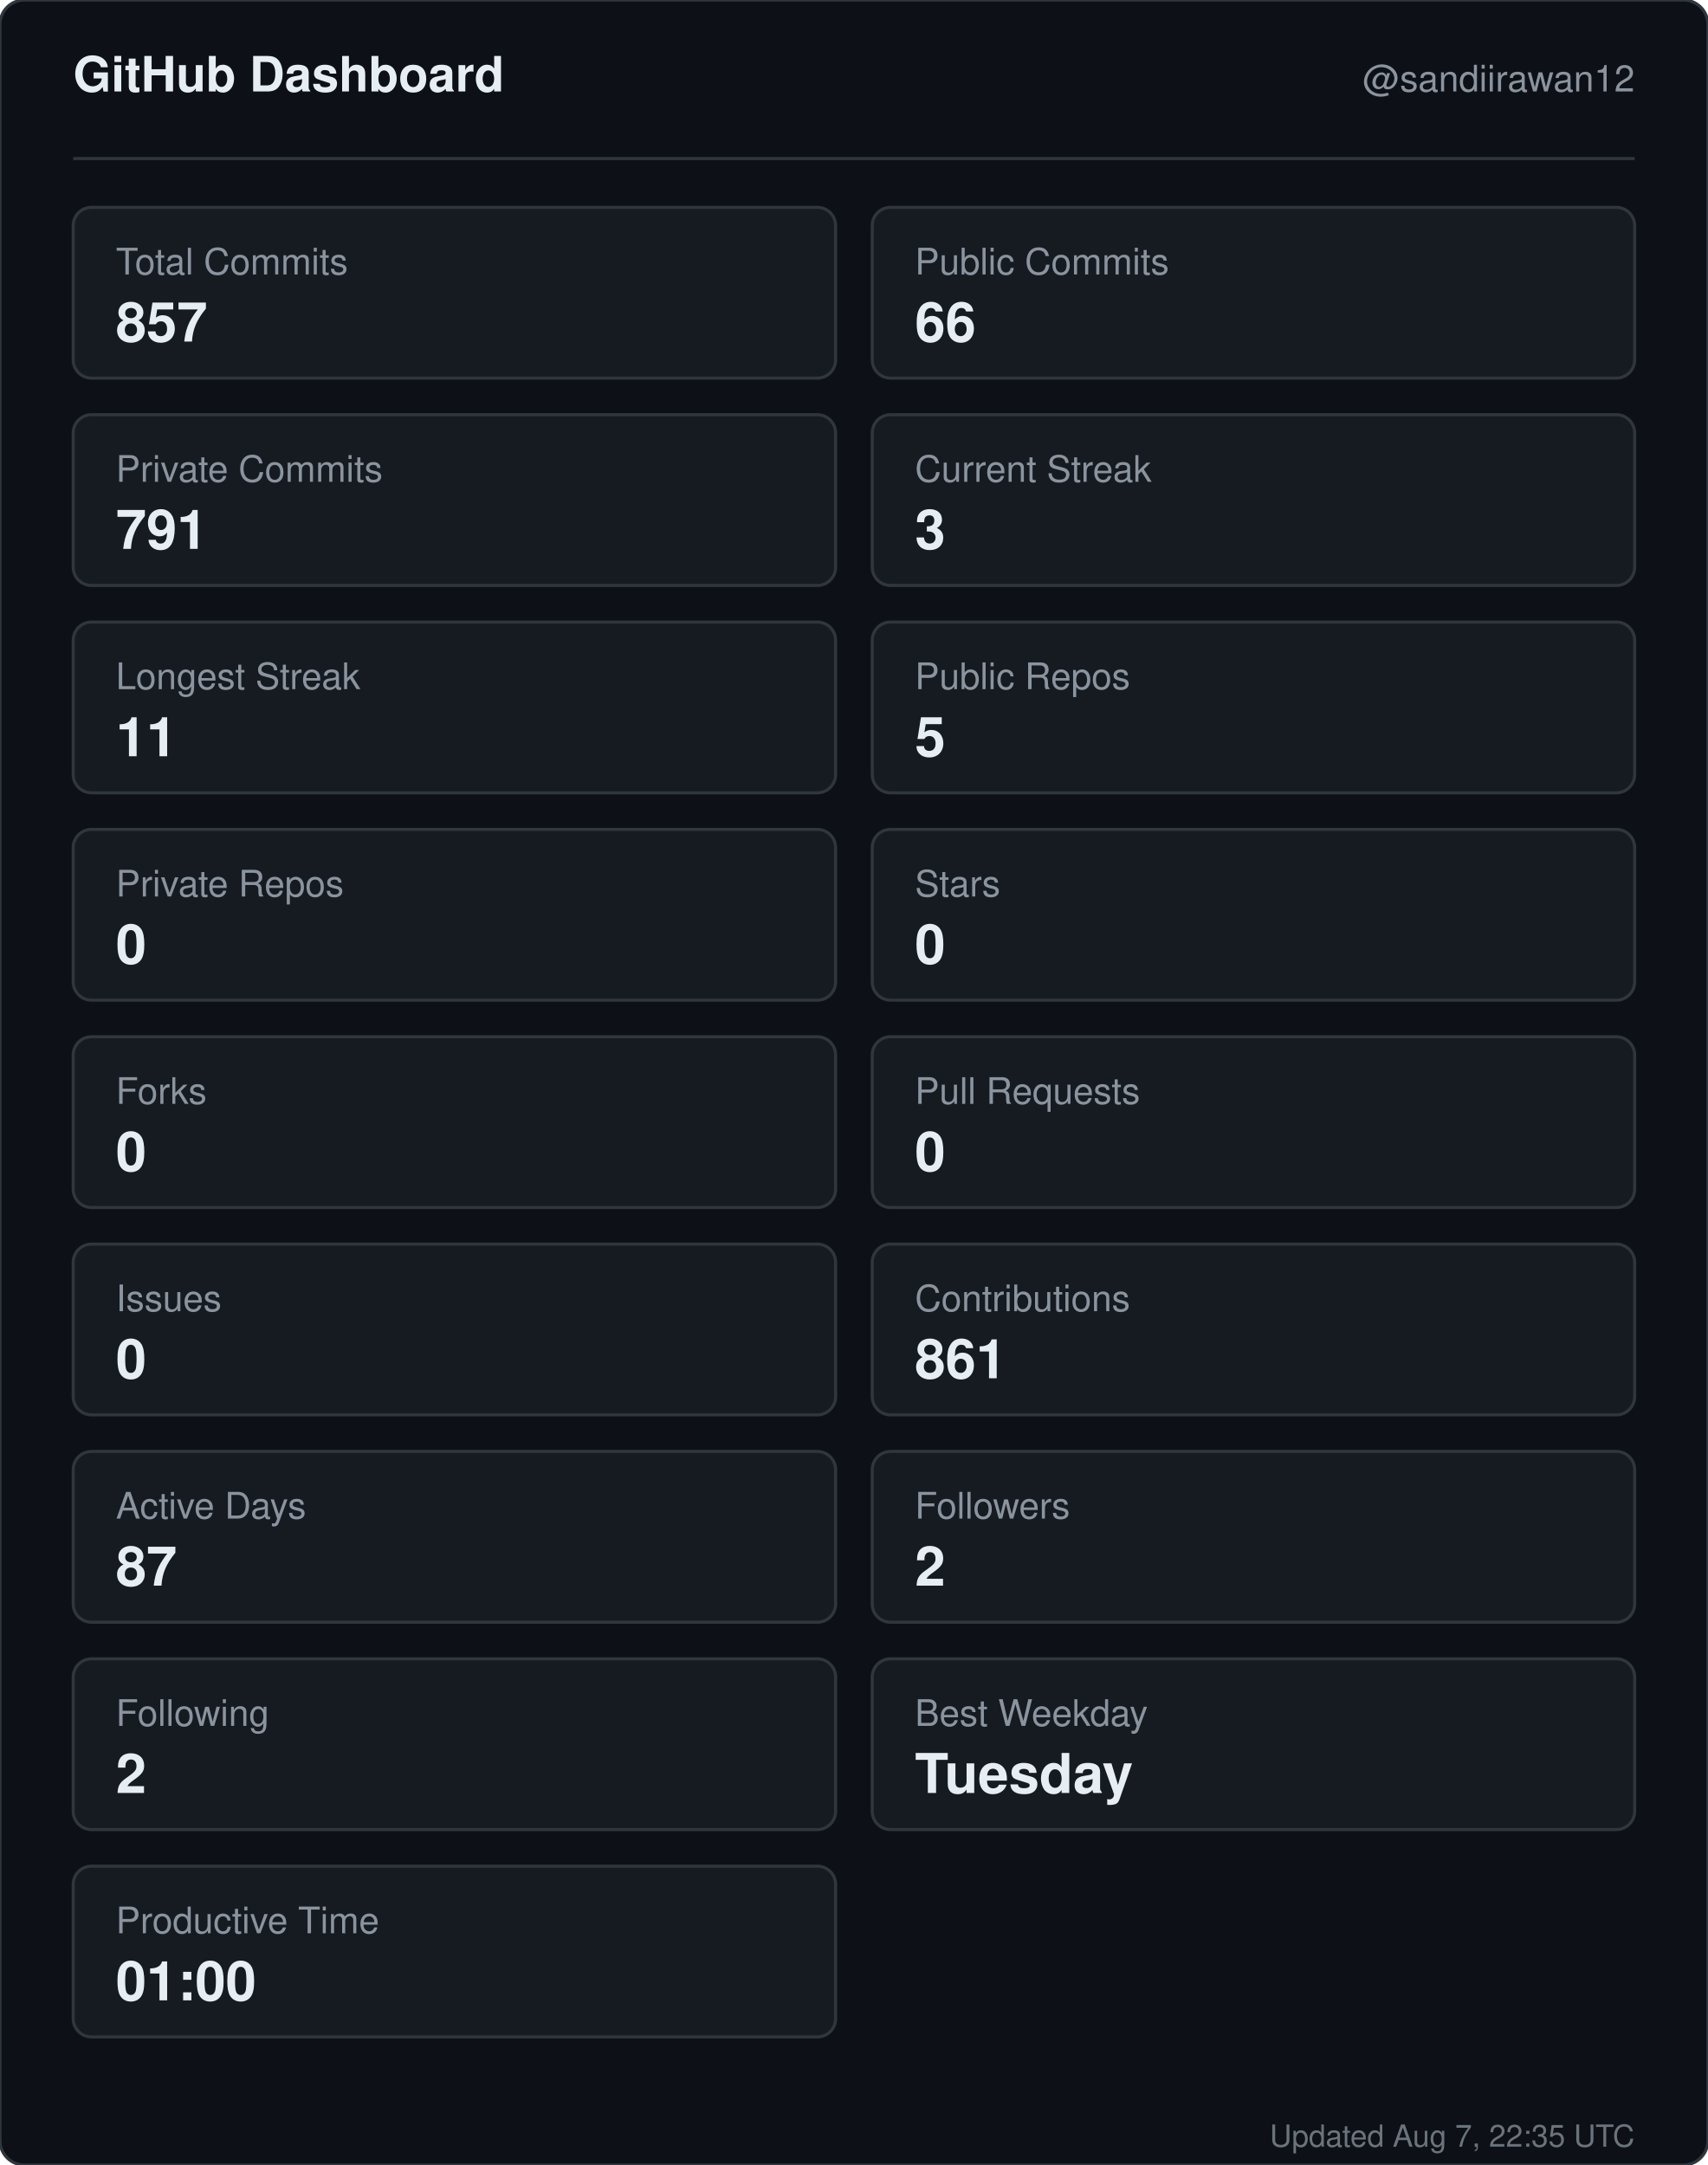
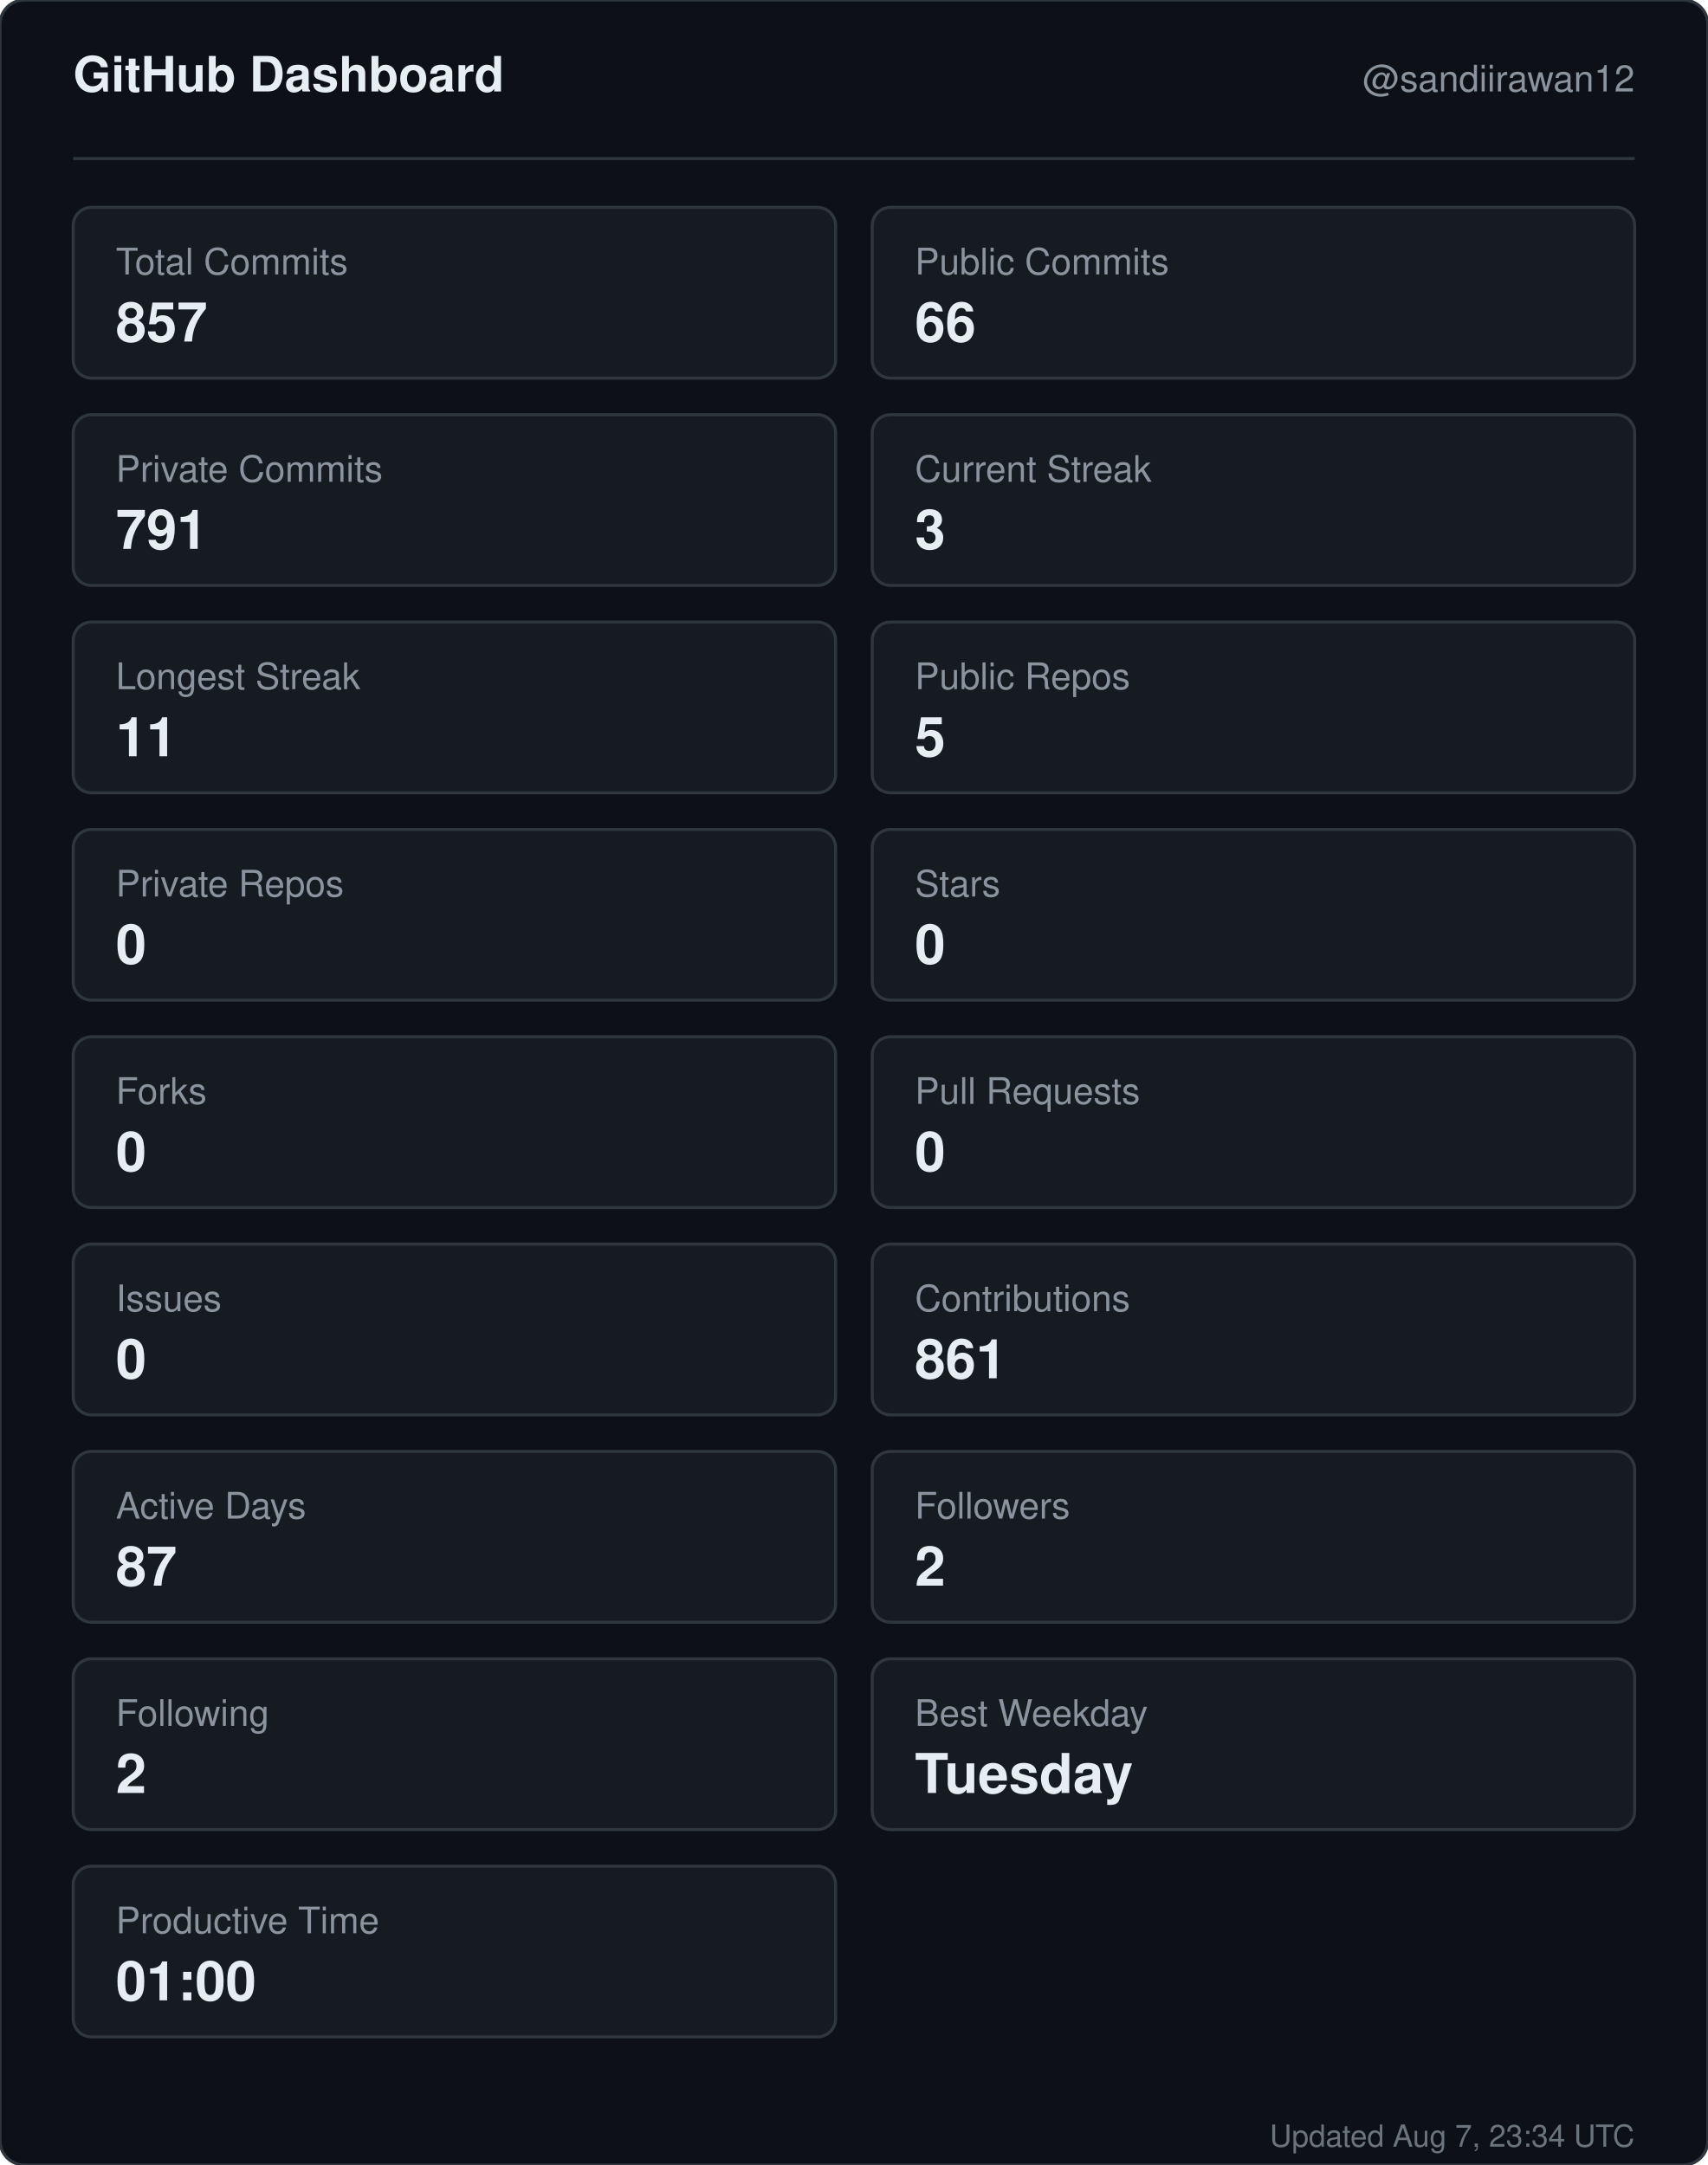
<svg xmlns="http://www.w3.org/2000/svg" width="560" height="710" viewBox="0 0 560 710" role="img" aria-label="GitHub dashboard for sandiirawan12">
  <rect width="560" height="710" rx="8" fill="#0d1117" stroke="#30363d" />
  <g font-family="-apple-system, BlinkMacSystemFont, Segoe UI, Helvetica, Arial, sans-serif">
    <text x="24" y="30" fill="#e6edf3" font-size="16" font-weight="700">GitHub Dashboard</text>
    <text x="536" y="30" fill="#8b949e" font-size="12" text-anchor="end">@sandiirawan12</text>
    <line x1="24" y1="52" x2="536" y2="52" stroke="#30363d" />
    <rect x="24" y="68" width="250" height="56" rx="6" fill="#161b22" stroke="#30363d" />
    <text x="38" y="90" fill="#8b949e" font-size="12">Total Commits</text>
    <text x="38" y="112" fill="#e6edf3" font-size="18" font-weight="700">857</text>
    <rect x="286" y="68" width="250" height="56" rx="6" fill="#161b22" stroke="#30363d" />
    <text x="300" y="90" fill="#8b949e" font-size="12">Public Commits</text>
    <text x="300" y="112" fill="#e6edf3" font-size="18" font-weight="700">66</text>
    <rect x="24" y="136" width="250" height="56" rx="6" fill="#161b22" stroke="#30363d" />
    <text x="38" y="158" fill="#8b949e" font-size="12">Private Commits</text>
    <text x="38" y="180" fill="#e6edf3" font-size="18" font-weight="700">791</text>
    <rect x="286" y="136" width="250" height="56" rx="6" fill="#161b22" stroke="#30363d" />
    <text x="300" y="158" fill="#8b949e" font-size="12">Current Streak</text>
    <text x="300" y="180" fill="#e6edf3" font-size="18" font-weight="700">3</text>
    <rect x="24" y="204" width="250" height="56" rx="6" fill="#161b22" stroke="#30363d" />
    <text x="38" y="226" fill="#8b949e" font-size="12">Longest Streak</text>
    <text x="38" y="248" fill="#e6edf3" font-size="18" font-weight="700">11</text>
    <rect x="286" y="204" width="250" height="56" rx="6" fill="#161b22" stroke="#30363d" />
    <text x="300" y="226" fill="#8b949e" font-size="12">Public Repos</text>
    <text x="300" y="248" fill="#e6edf3" font-size="18" font-weight="700">5</text>
    <rect x="24" y="272" width="250" height="56" rx="6" fill="#161b22" stroke="#30363d" />
    <text x="38" y="294" fill="#8b949e" font-size="12">Private Repos</text>
    <text x="38" y="316" fill="#e6edf3" font-size="18" font-weight="700">0</text>
    <rect x="286" y="272" width="250" height="56" rx="6" fill="#161b22" stroke="#30363d" />
    <text x="300" y="294" fill="#8b949e" font-size="12">Stars</text>
    <text x="300" y="316" fill="#e6edf3" font-size="18" font-weight="700">0</text>
    <rect x="24" y="340" width="250" height="56" rx="6" fill="#161b22" stroke="#30363d" />
    <text x="38" y="362" fill="#8b949e" font-size="12">Forks</text>
    <text x="38" y="384" fill="#e6edf3" font-size="18" font-weight="700">0</text>
    <rect x="286" y="340" width="250" height="56" rx="6" fill="#161b22" stroke="#30363d" />
    <text x="300" y="362" fill="#8b949e" font-size="12">Pull Requests</text>
    <text x="300" y="384" fill="#e6edf3" font-size="18" font-weight="700">0</text>
    <rect x="24" y="408" width="250" height="56" rx="6" fill="#161b22" stroke="#30363d" />
    <text x="38" y="430" fill="#8b949e" font-size="12">Issues</text>
    <text x="38" y="452" fill="#e6edf3" font-size="18" font-weight="700">0</text>
    <rect x="286" y="408" width="250" height="56" rx="6" fill="#161b22" stroke="#30363d" />
    <text x="300" y="430" fill="#8b949e" font-size="12">Contributions</text>
    <text x="300" y="452" fill="#e6edf3" font-size="18" font-weight="700">861</text>
    <rect x="24" y="476" width="250" height="56" rx="6" fill="#161b22" stroke="#30363d" />
    <text x="38" y="498" fill="#8b949e" font-size="12">Active Days</text>
    <text x="38" y="520" fill="#e6edf3" font-size="18" font-weight="700">87</text>
    <rect x="286" y="476" width="250" height="56" rx="6" fill="#161b22" stroke="#30363d" />
    <text x="300" y="498" fill="#8b949e" font-size="12">Followers</text>
    <text x="300" y="520" fill="#e6edf3" font-size="18" font-weight="700">2</text>
    <rect x="24" y="544" width="250" height="56" rx="6" fill="#161b22" stroke="#30363d" />
    <text x="38" y="566" fill="#8b949e" font-size="12">Following</text>
    <text x="38" y="588" fill="#e6edf3" font-size="18" font-weight="700">2</text>
    <rect x="286" y="544" width="250" height="56" rx="6" fill="#161b22" stroke="#30363d" />
    <text x="300" y="566" fill="#8b949e" font-size="12">Best Weekday</text>
    <text x="300" y="588" fill="#e6edf3" font-size="18" font-weight="700">Tuesday</text>
    <rect x="24" y="612" width="250" height="56" rx="6" fill="#161b22" stroke="#30363d" />
    <text x="38" y="634" fill="#8b949e" font-size="12">Productive Time</text>
    <text x="38" y="656" fill="#e6edf3" font-size="18" font-weight="700">01:00</text>
-     <text x="536" y="704" fill="#8b949e" font-size="10" text-anchor="end" opacity="0.75">Updated Aug 7, 22:35 UTC</text>
+     <text x="536" y="704" fill="#8b949e" font-size="10" text-anchor="end" opacity="0.75">Updated Aug 7, 23:34 UTC</text>
  </g>
</svg>
